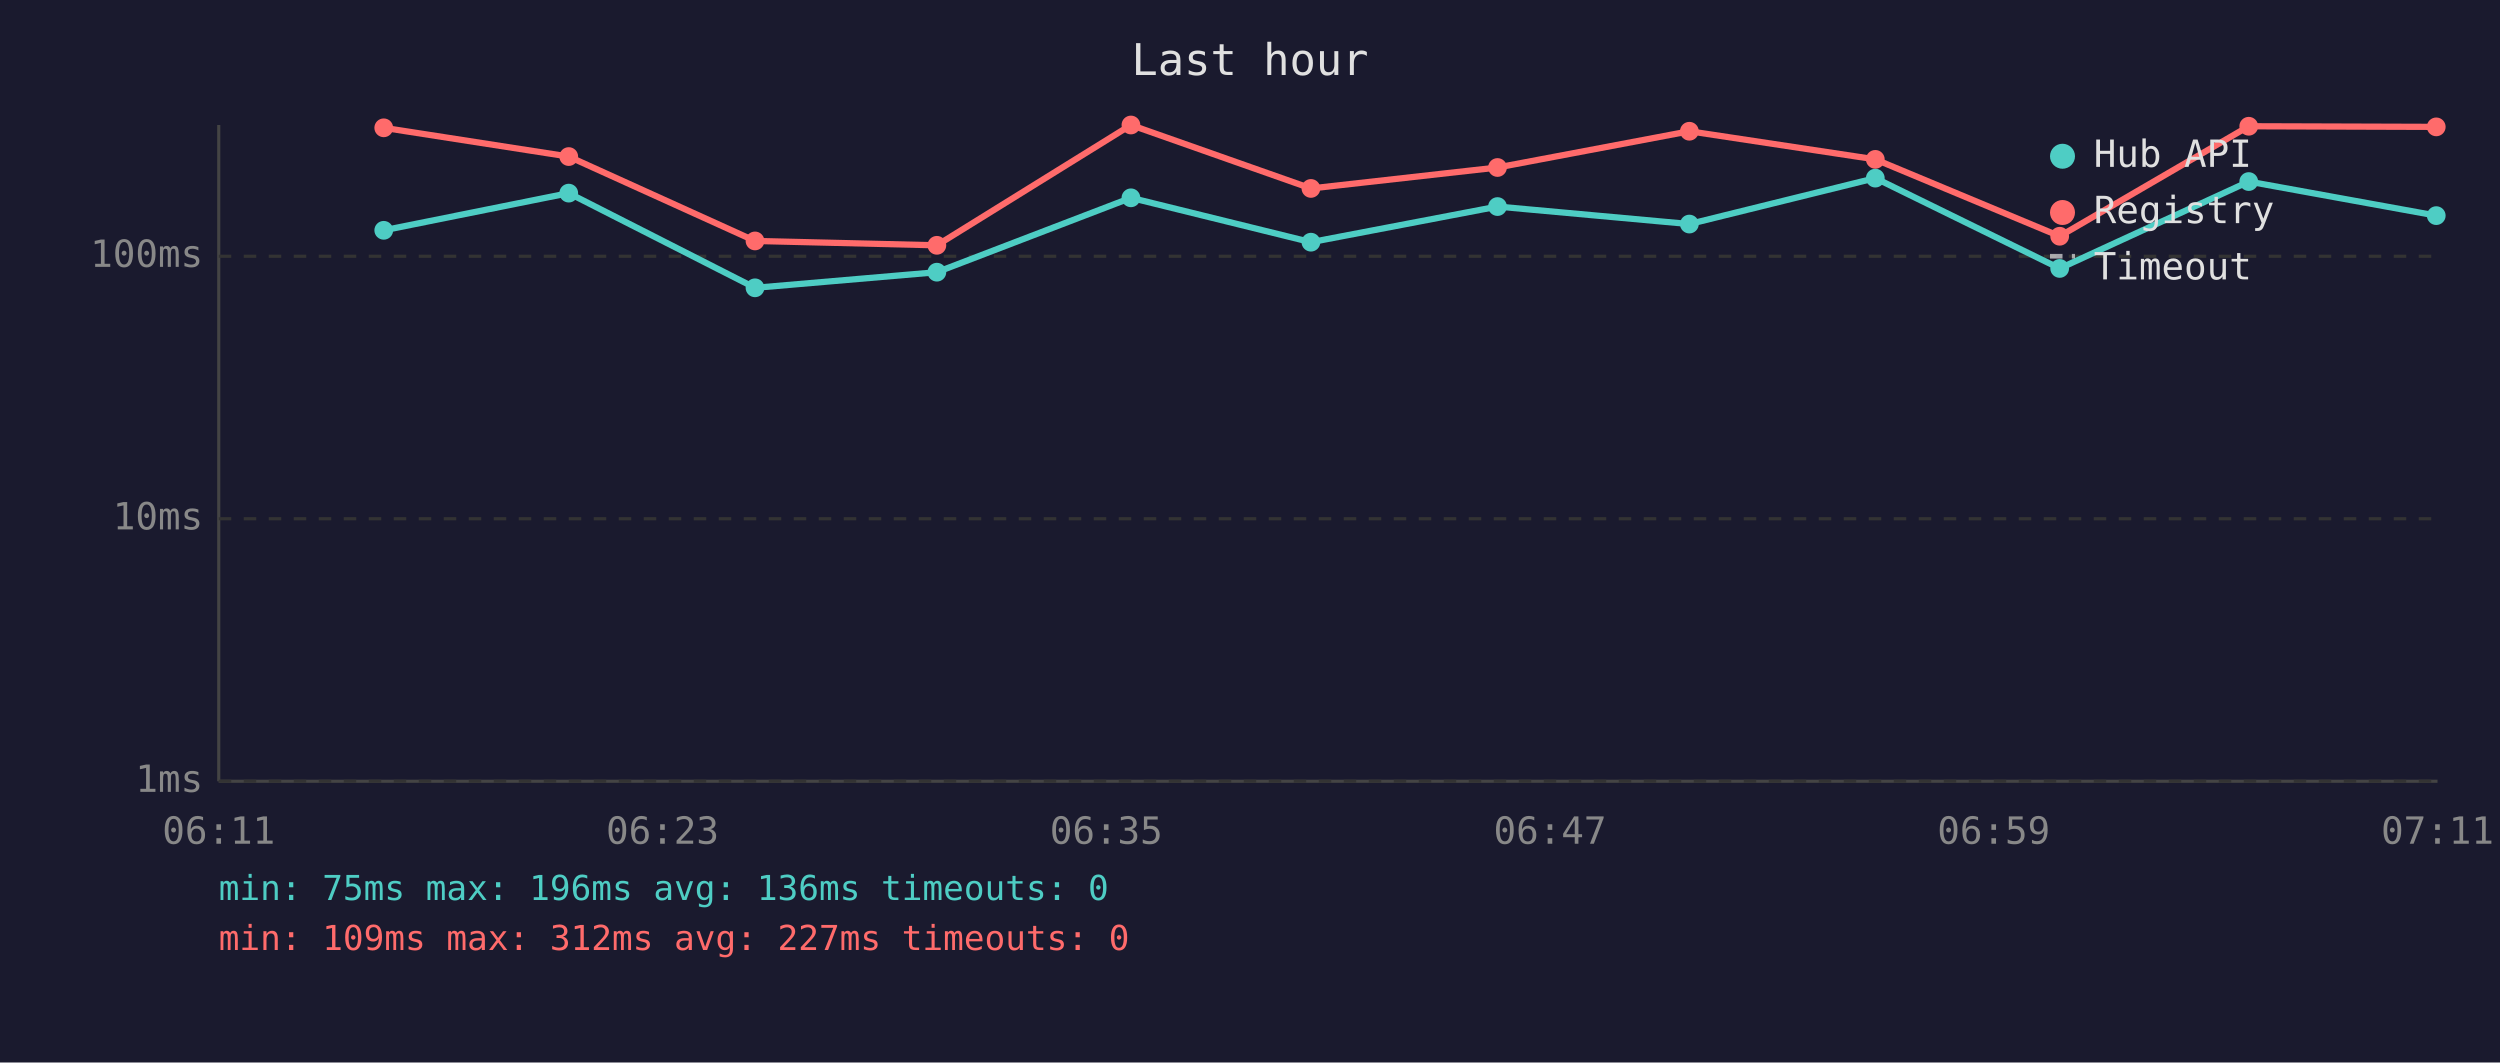
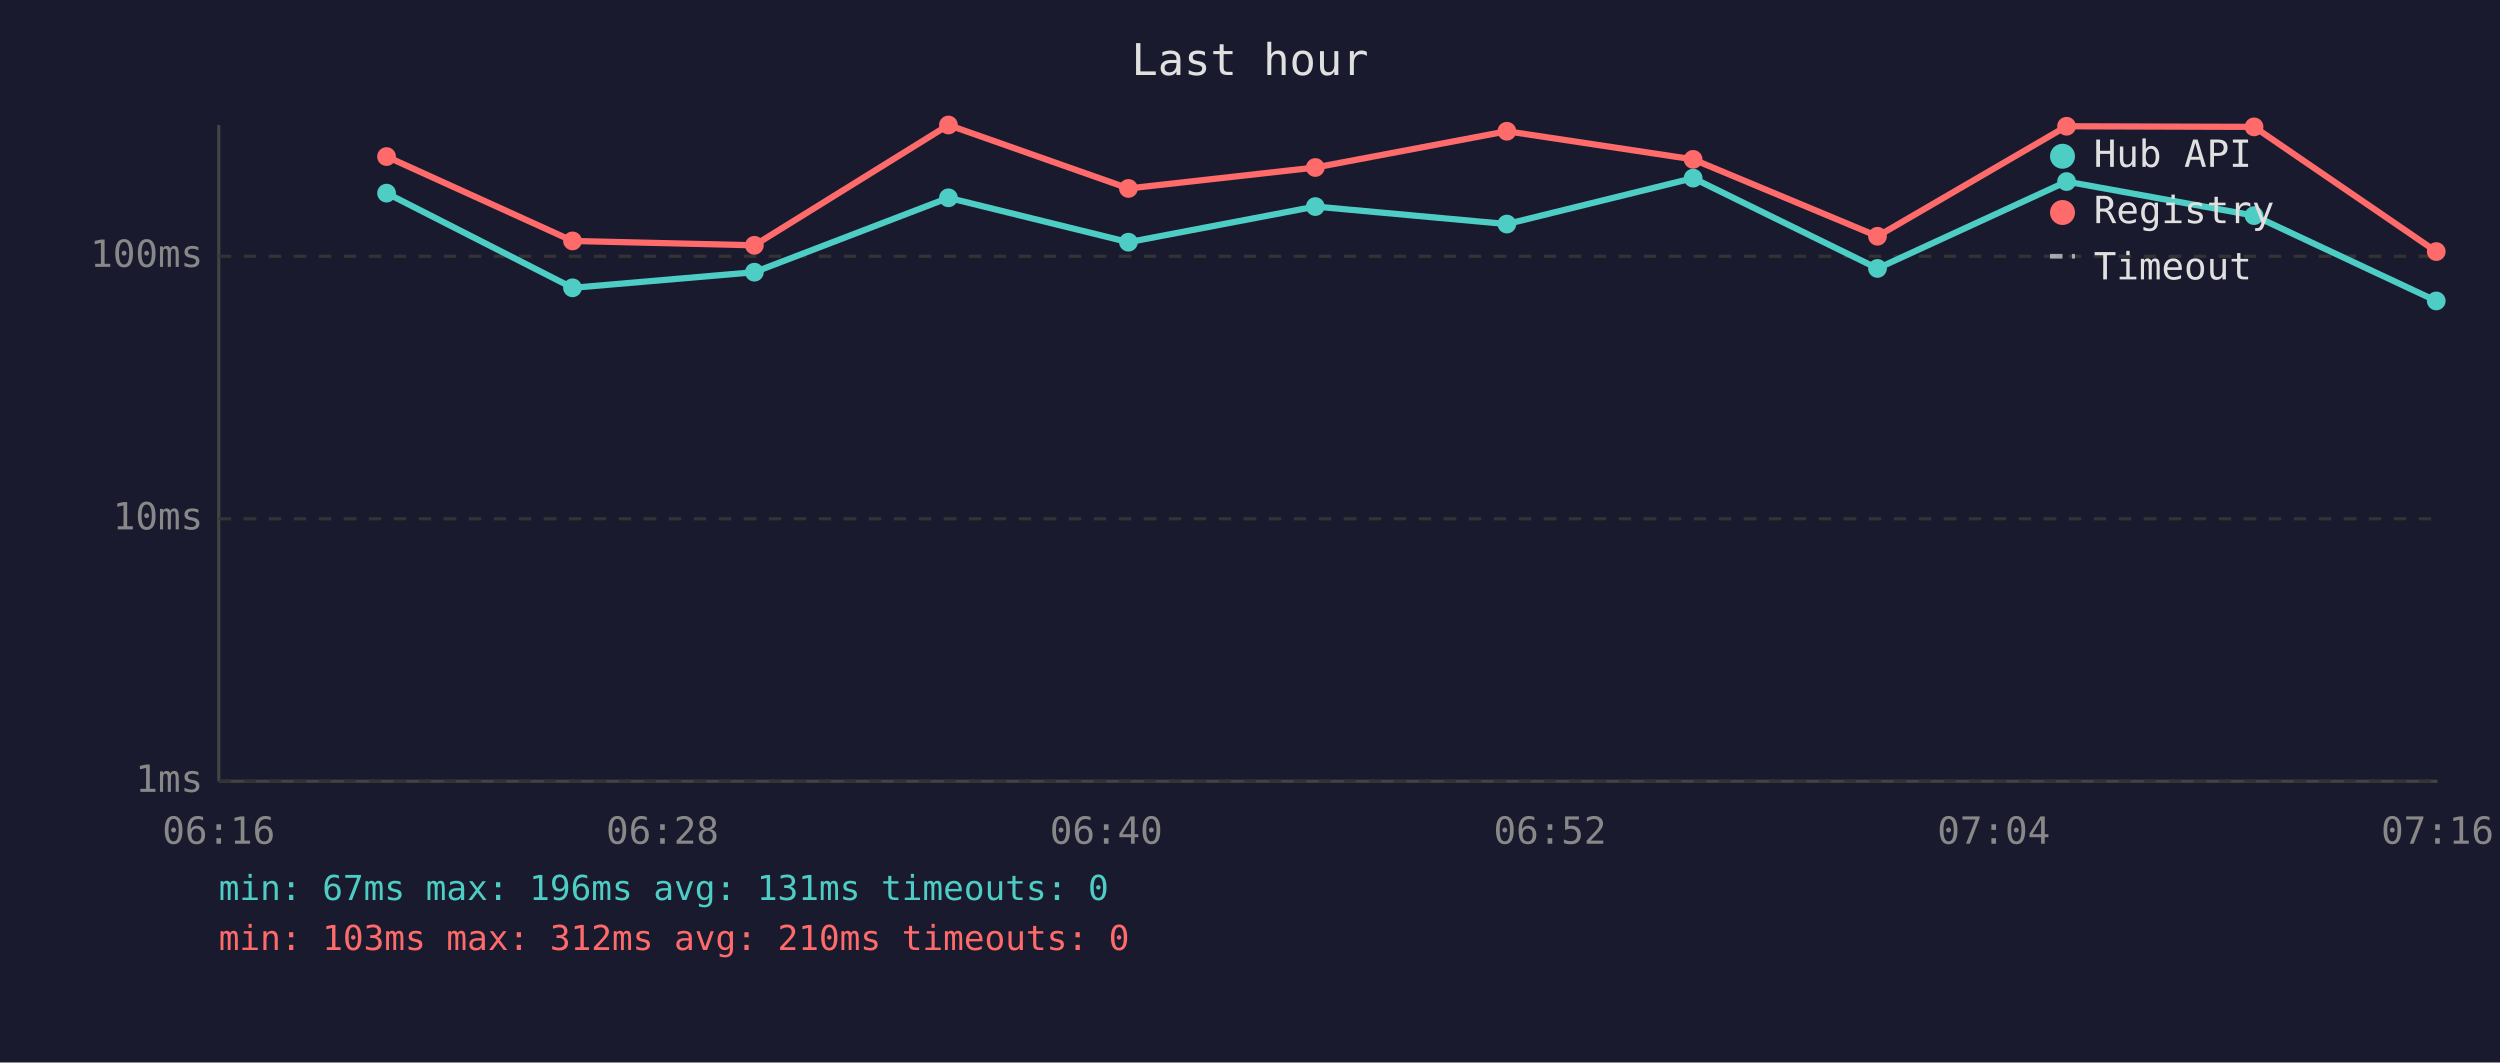
<svg xmlns="http://www.w3.org/2000/svg" viewBox="0 0 800 340" font-family="monospace" font-size="12">
  <rect width="800" height="340" fill="#1a1a2e" />
  <text x="400" y="24" fill="#e0e0e0" font-size="14" text-anchor="middle">Last hour</text>
  <line x1="70" y1="40" x2="70" y2="250" stroke="#444" stroke-width="1" />
  <line x1="70" y1="250" x2="780" y2="250" stroke="#444" stroke-width="1" />
  <line x1="70" y1="250" x2="780" y2="250" stroke="#333" stroke-width="1" stroke-dasharray="4" />
  <text x="65" y="250" fill="#888" text-anchor="end" dominant-baseline="middle">1ms</text>
  <line x1="70" y1="166" x2="780" y2="166" stroke="#333" stroke-width="1" stroke-dasharray="4" />
  <text x="65" y="166" fill="#888" text-anchor="end" dominant-baseline="middle">10ms</text>
  <line x1="70" y1="82" x2="780" y2="82" stroke="#333" stroke-width="1" stroke-dasharray="4" />
  <text x="65" y="82" fill="#888" text-anchor="end" dominant-baseline="middle">100ms</text>
-   <text x="70" y="270" fill="#888" text-anchor="middle">06:11</text>
-   <text x="212" y="270" fill="#888" text-anchor="middle">06:23</text>
-   <text x="354" y="270" fill="#888" text-anchor="middle">06:35</text>
-   <text x="496" y="270" fill="#888" text-anchor="middle">06:47</text>
-   <text x="638" y="270" fill="#888" text-anchor="middle">06:59</text>
-   <text x="780" y="270" fill="#888" text-anchor="middle">07:11</text>
-   <polyline points="122.8,73.7 182.0,61.8 241.6,92.1 299.8,87.1 361.9,63.3 419.5,77.5 479.2,66.1 540.6,71.7 600.1,57.0 659.1,85.9 719.6,58.1 779.6,69.0" fill="none" stroke="#4ecdc4" stroke-width="2" opacity="1" />
-   <circle cx="122.8" cy="73.7" r="3" fill="#4ecdc4" />
-   <circle cx="182.0" cy="61.8" r="3" fill="#4ecdc4" />
-   <circle cx="241.6" cy="92.1" r="3" fill="#4ecdc4" />
-   <circle cx="299.8" cy="87.1" r="3" fill="#4ecdc4" />
-   <circle cx="361.9" cy="63.3" r="3" fill="#4ecdc4" />
-   <circle cx="419.5" cy="77.5" r="3" fill="#4ecdc4" />
-   <circle cx="479.2" cy="66.1" r="3" fill="#4ecdc4" />
-   <circle cx="540.6" cy="71.7" r="3" fill="#4ecdc4" />
-   <circle cx="600.1" cy="57.0" r="3" fill="#4ecdc4" />
-   <circle cx="659.1" cy="85.9" r="3" fill="#4ecdc4" />
-   <circle cx="719.6" cy="58.1" r="3" fill="#4ecdc4" />
-   <circle cx="779.6" cy="69.0" r="3" fill="#4ecdc4" />
-   <polyline points="122.8,40.9 182.0,50.1 241.6,77.1 299.8,78.5 361.9,40.0 419.5,60.3 479.2,53.6 540.6,42.0 600.1,51.0 659.1,75.6 719.6,40.4 779.6,40.6" fill="none" stroke="#ff6b6b" stroke-width="2" opacity="1" />
-   <circle cx="122.8" cy="40.9" r="3" fill="#ff6b6b" />
-   <circle cx="182.0" cy="50.1" r="3" fill="#ff6b6b" />
-   <circle cx="241.6" cy="77.1" r="3" fill="#ff6b6b" />
-   <circle cx="299.8" cy="78.5" r="3" fill="#ff6b6b" />
-   <circle cx="361.9" cy="40.0" r="3" fill="#ff6b6b" />
-   <circle cx="419.5" cy="60.3" r="3" fill="#ff6b6b" />
-   <circle cx="479.2" cy="53.6" r="3" fill="#ff6b6b" />
-   <circle cx="540.6" cy="42.0" r="3" fill="#ff6b6b" />
-   <circle cx="600.1" cy="51.0" r="3" fill="#ff6b6b" />
-   <circle cx="659.1" cy="75.6" r="3" fill="#ff6b6b" />
-   <circle cx="719.6" cy="40.4" r="3" fill="#ff6b6b" />
-   <circle cx="779.6" cy="40.6" r="3" fill="#ff6b6b" />
+   <text x="70" y="270" fill="#888" text-anchor="middle">06:16</text>
+   <text x="212" y="270" fill="#888" text-anchor="middle">06:28</text>
+   <text x="354" y="270" fill="#888" text-anchor="middle">06:40</text>
+   <text x="496" y="270" fill="#888" text-anchor="middle">06:52</text>
+   <text x="638" y="270" fill="#888" text-anchor="middle">07:04</text>
+   <text x="780" y="270" fill="#888" text-anchor="middle">07:16</text>
+   <polyline points="123.7,61.8 183.2,92.1 241.4,87.1 303.5,63.3 361.1,77.5 420.9,66.1 482.2,71.7 541.8,57.0 600.8,85.9 661.3,58.1 721.3,69.0 779.6,96.3" fill="none" stroke="#4ecdc4" stroke-width="2" opacity="1" />
+   <circle cx="123.7" cy="61.8" r="3" fill="#4ecdc4" />
+   <circle cx="183.2" cy="92.1" r="3" fill="#4ecdc4" />
+   <circle cx="241.4" cy="87.1" r="3" fill="#4ecdc4" />
+   <circle cx="303.5" cy="63.3" r="3" fill="#4ecdc4" />
+   <circle cx="361.1" cy="77.5" r="3" fill="#4ecdc4" />
+   <circle cx="420.9" cy="66.1" r="3" fill="#4ecdc4" />
+   <circle cx="482.2" cy="71.7" r="3" fill="#4ecdc4" />
+   <circle cx="541.8" cy="57.0" r="3" fill="#4ecdc4" />
+   <circle cx="600.8" cy="85.9" r="3" fill="#4ecdc4" />
+   <circle cx="661.3" cy="58.1" r="3" fill="#4ecdc4" />
+   <circle cx="721.3" cy="69.0" r="3" fill="#4ecdc4" />
+   <circle cx="779.6" cy="96.3" r="3" fill="#4ecdc4" />
+   <polyline points="123.7,50.1 183.2,77.1 241.4,78.5 303.5,40.0 361.1,60.3 420.9,53.6 482.2,42.0 541.8,51.0 600.8,75.6 661.3,40.4 721.3,40.6 779.6,80.5" fill="none" stroke="#ff6b6b" stroke-width="2" opacity="1" />
+   <circle cx="123.7" cy="50.1" r="3" fill="#ff6b6b" />
+   <circle cx="183.2" cy="77.1" r="3" fill="#ff6b6b" />
+   <circle cx="241.4" cy="78.5" r="3" fill="#ff6b6b" />
+   <circle cx="303.5" cy="40.0" r="3" fill="#ff6b6b" />
+   <circle cx="361.1" cy="60.3" r="3" fill="#ff6b6b" />
+   <circle cx="420.9" cy="53.6" r="3" fill="#ff6b6b" />
+   <circle cx="482.2" cy="42.0" r="3" fill="#ff6b6b" />
+   <circle cx="541.8" cy="51.0" r="3" fill="#ff6b6b" />
+   <circle cx="600.8" cy="75.6" r="3" fill="#ff6b6b" />
+   <circle cx="661.3" cy="40.4" r="3" fill="#ff6b6b" />
+   <circle cx="721.3" cy="40.6" r="3" fill="#ff6b6b" />
+   <circle cx="779.6" cy="80.5" r="3" fill="#ff6b6b" />
  <circle cx="660" cy="50" r="4" fill="#4ecdc4" />
  <text x="670" y="50" fill="#e0e0e0" dominant-baseline="middle">Hub API</text>
  <circle cx="660" cy="68" r="4" fill="#ff6b6b" />
  <text x="670" y="68" fill="#e0e0e0" dominant-baseline="middle">Registry</text>
  <line x1="656" y1="82" x2="664" y2="82" stroke="#e0e0e0" stroke-width="1.5" stroke-dasharray="4,3" opacity="0.7" />
  <text x="670" y="86" fill="#e0e0e0" dominant-baseline="middle">Timeout</text>
-   <text x="70" y="288" fill="#4ecdc4" font-size="11">min: 75ms  max: 196ms  avg: 136ms  timeouts: 0</text>
-   <text x="70" y="304" fill="#ff6b6b" font-size="11">min: 109ms  max: 312ms  avg: 227ms  timeouts: 0</text>
+   <text x="70" y="288" fill="#4ecdc4" font-size="11">min: 67ms  max: 196ms  avg: 131ms  timeouts: 0</text>
+   <text x="70" y="304" fill="#ff6b6b" font-size="11">min: 103ms  max: 312ms  avg: 210ms  timeouts: 0</text>
</svg>
